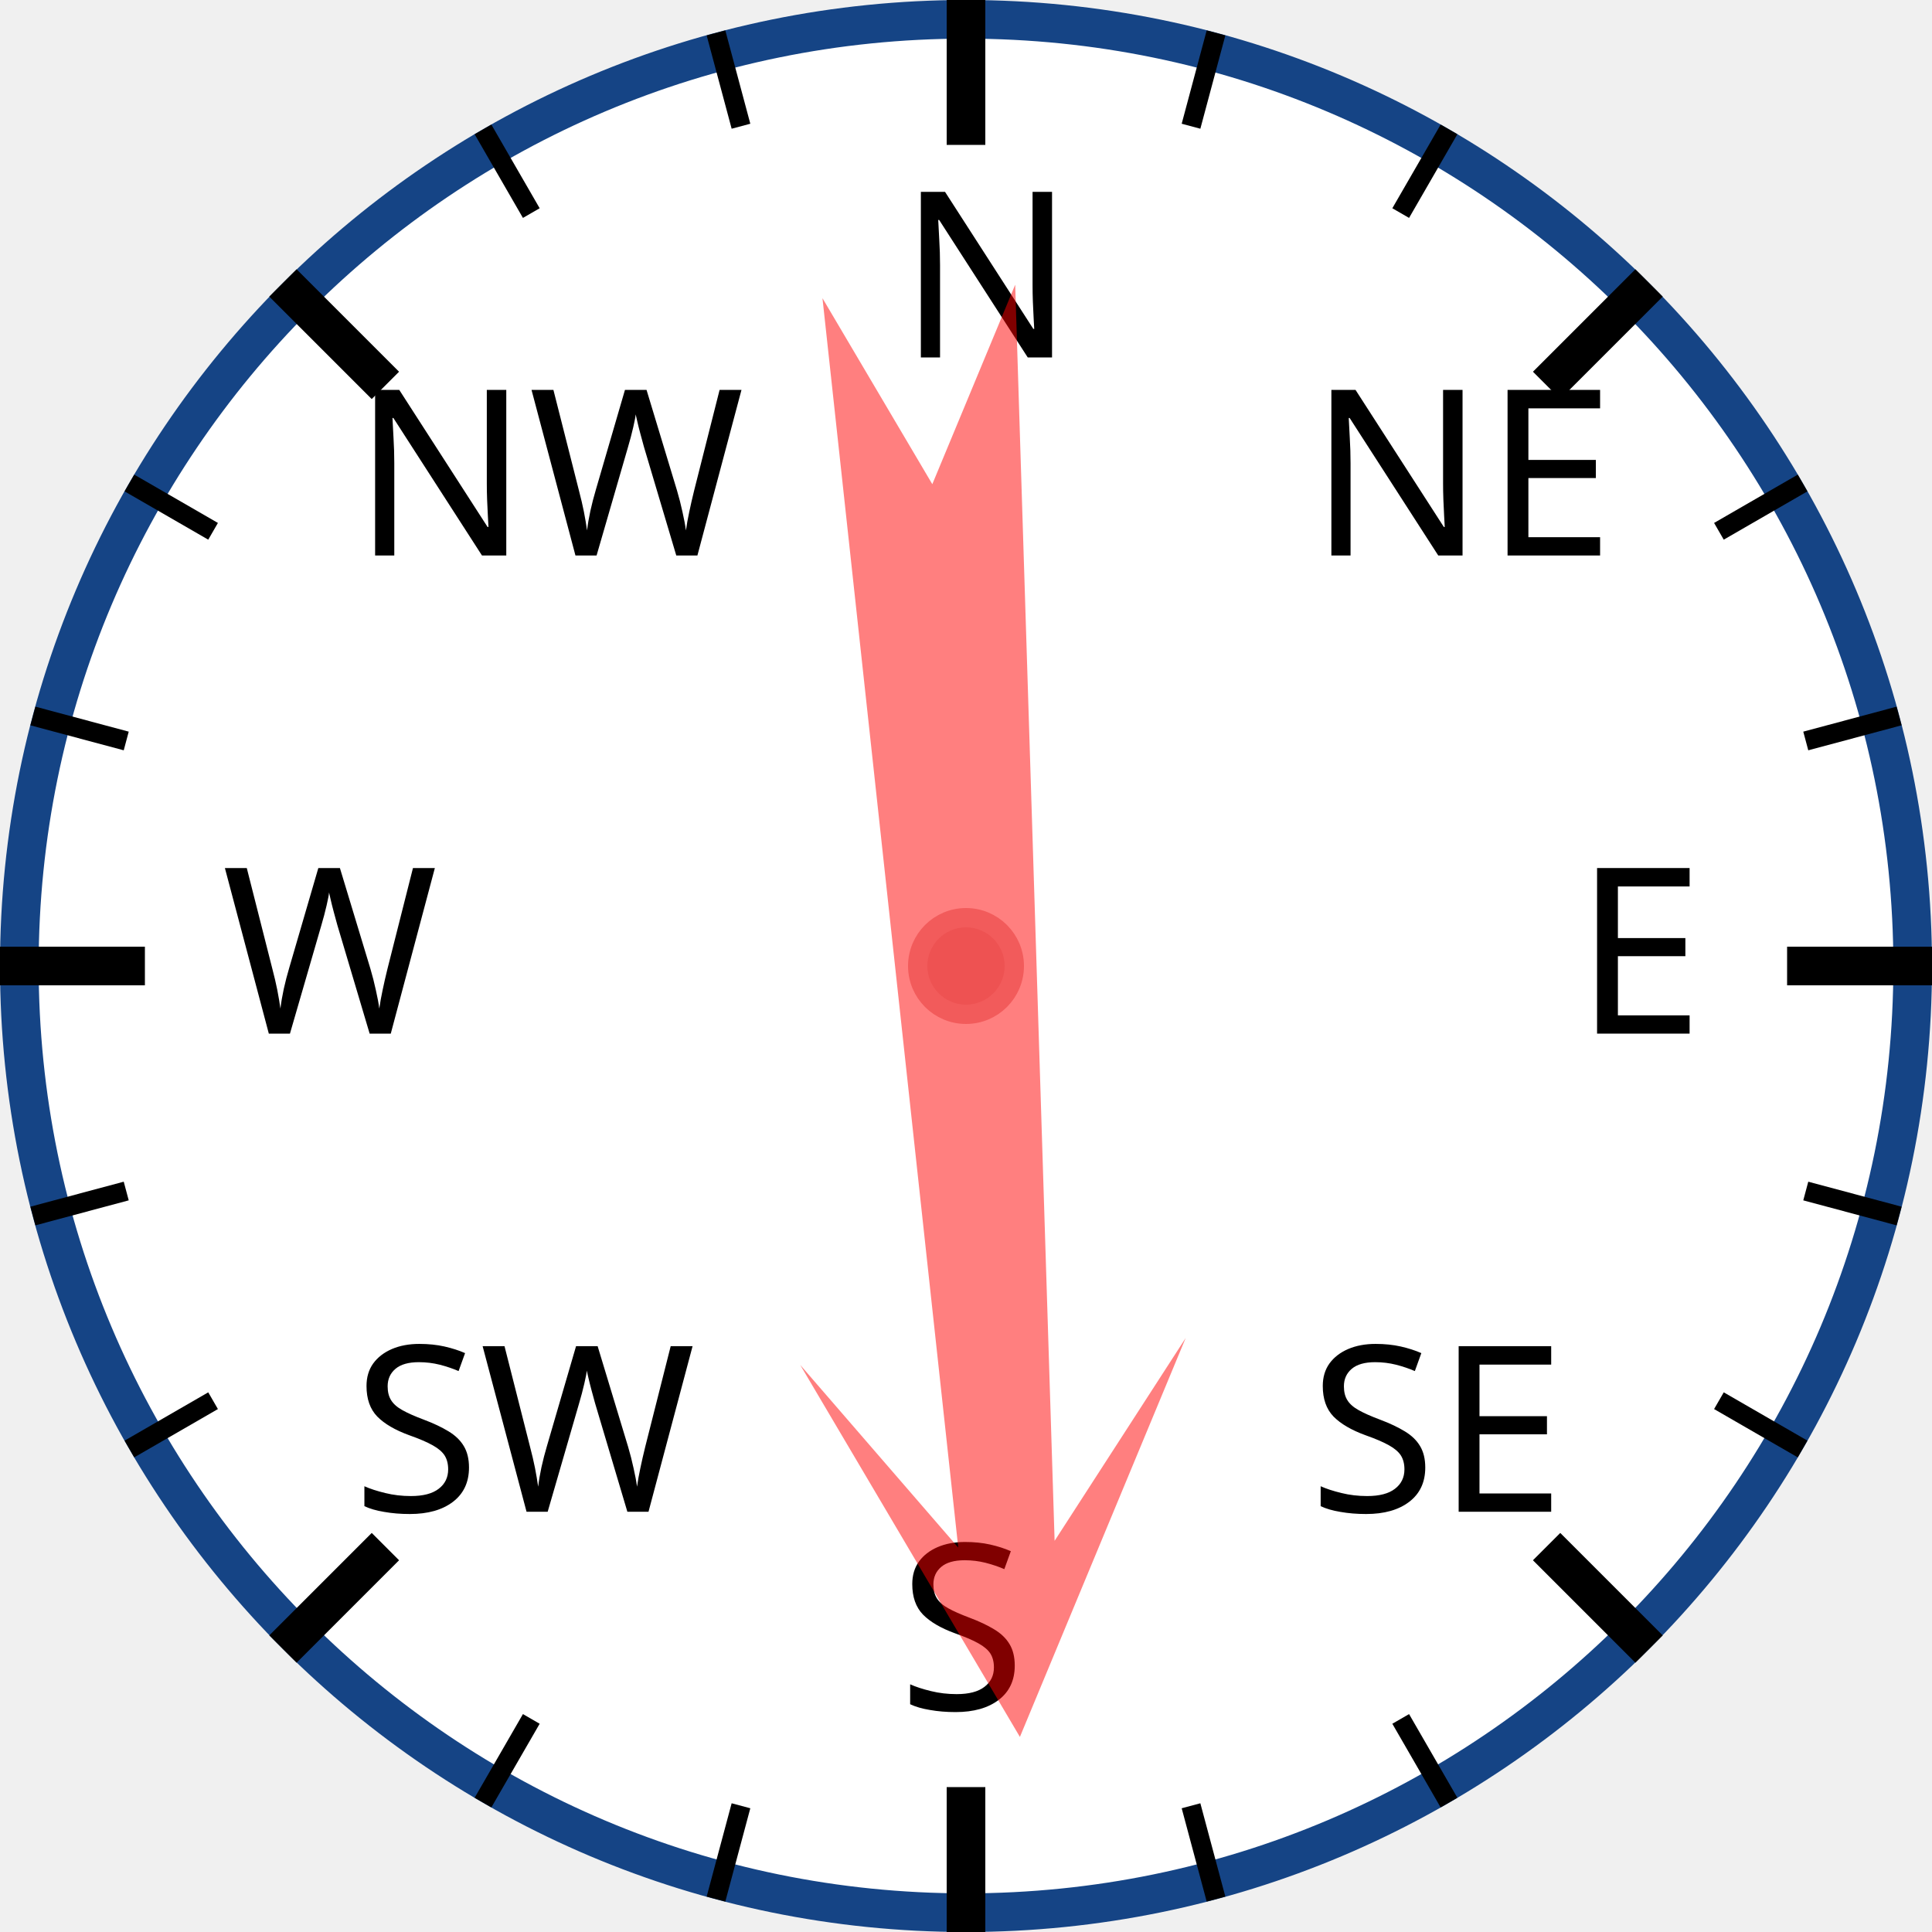
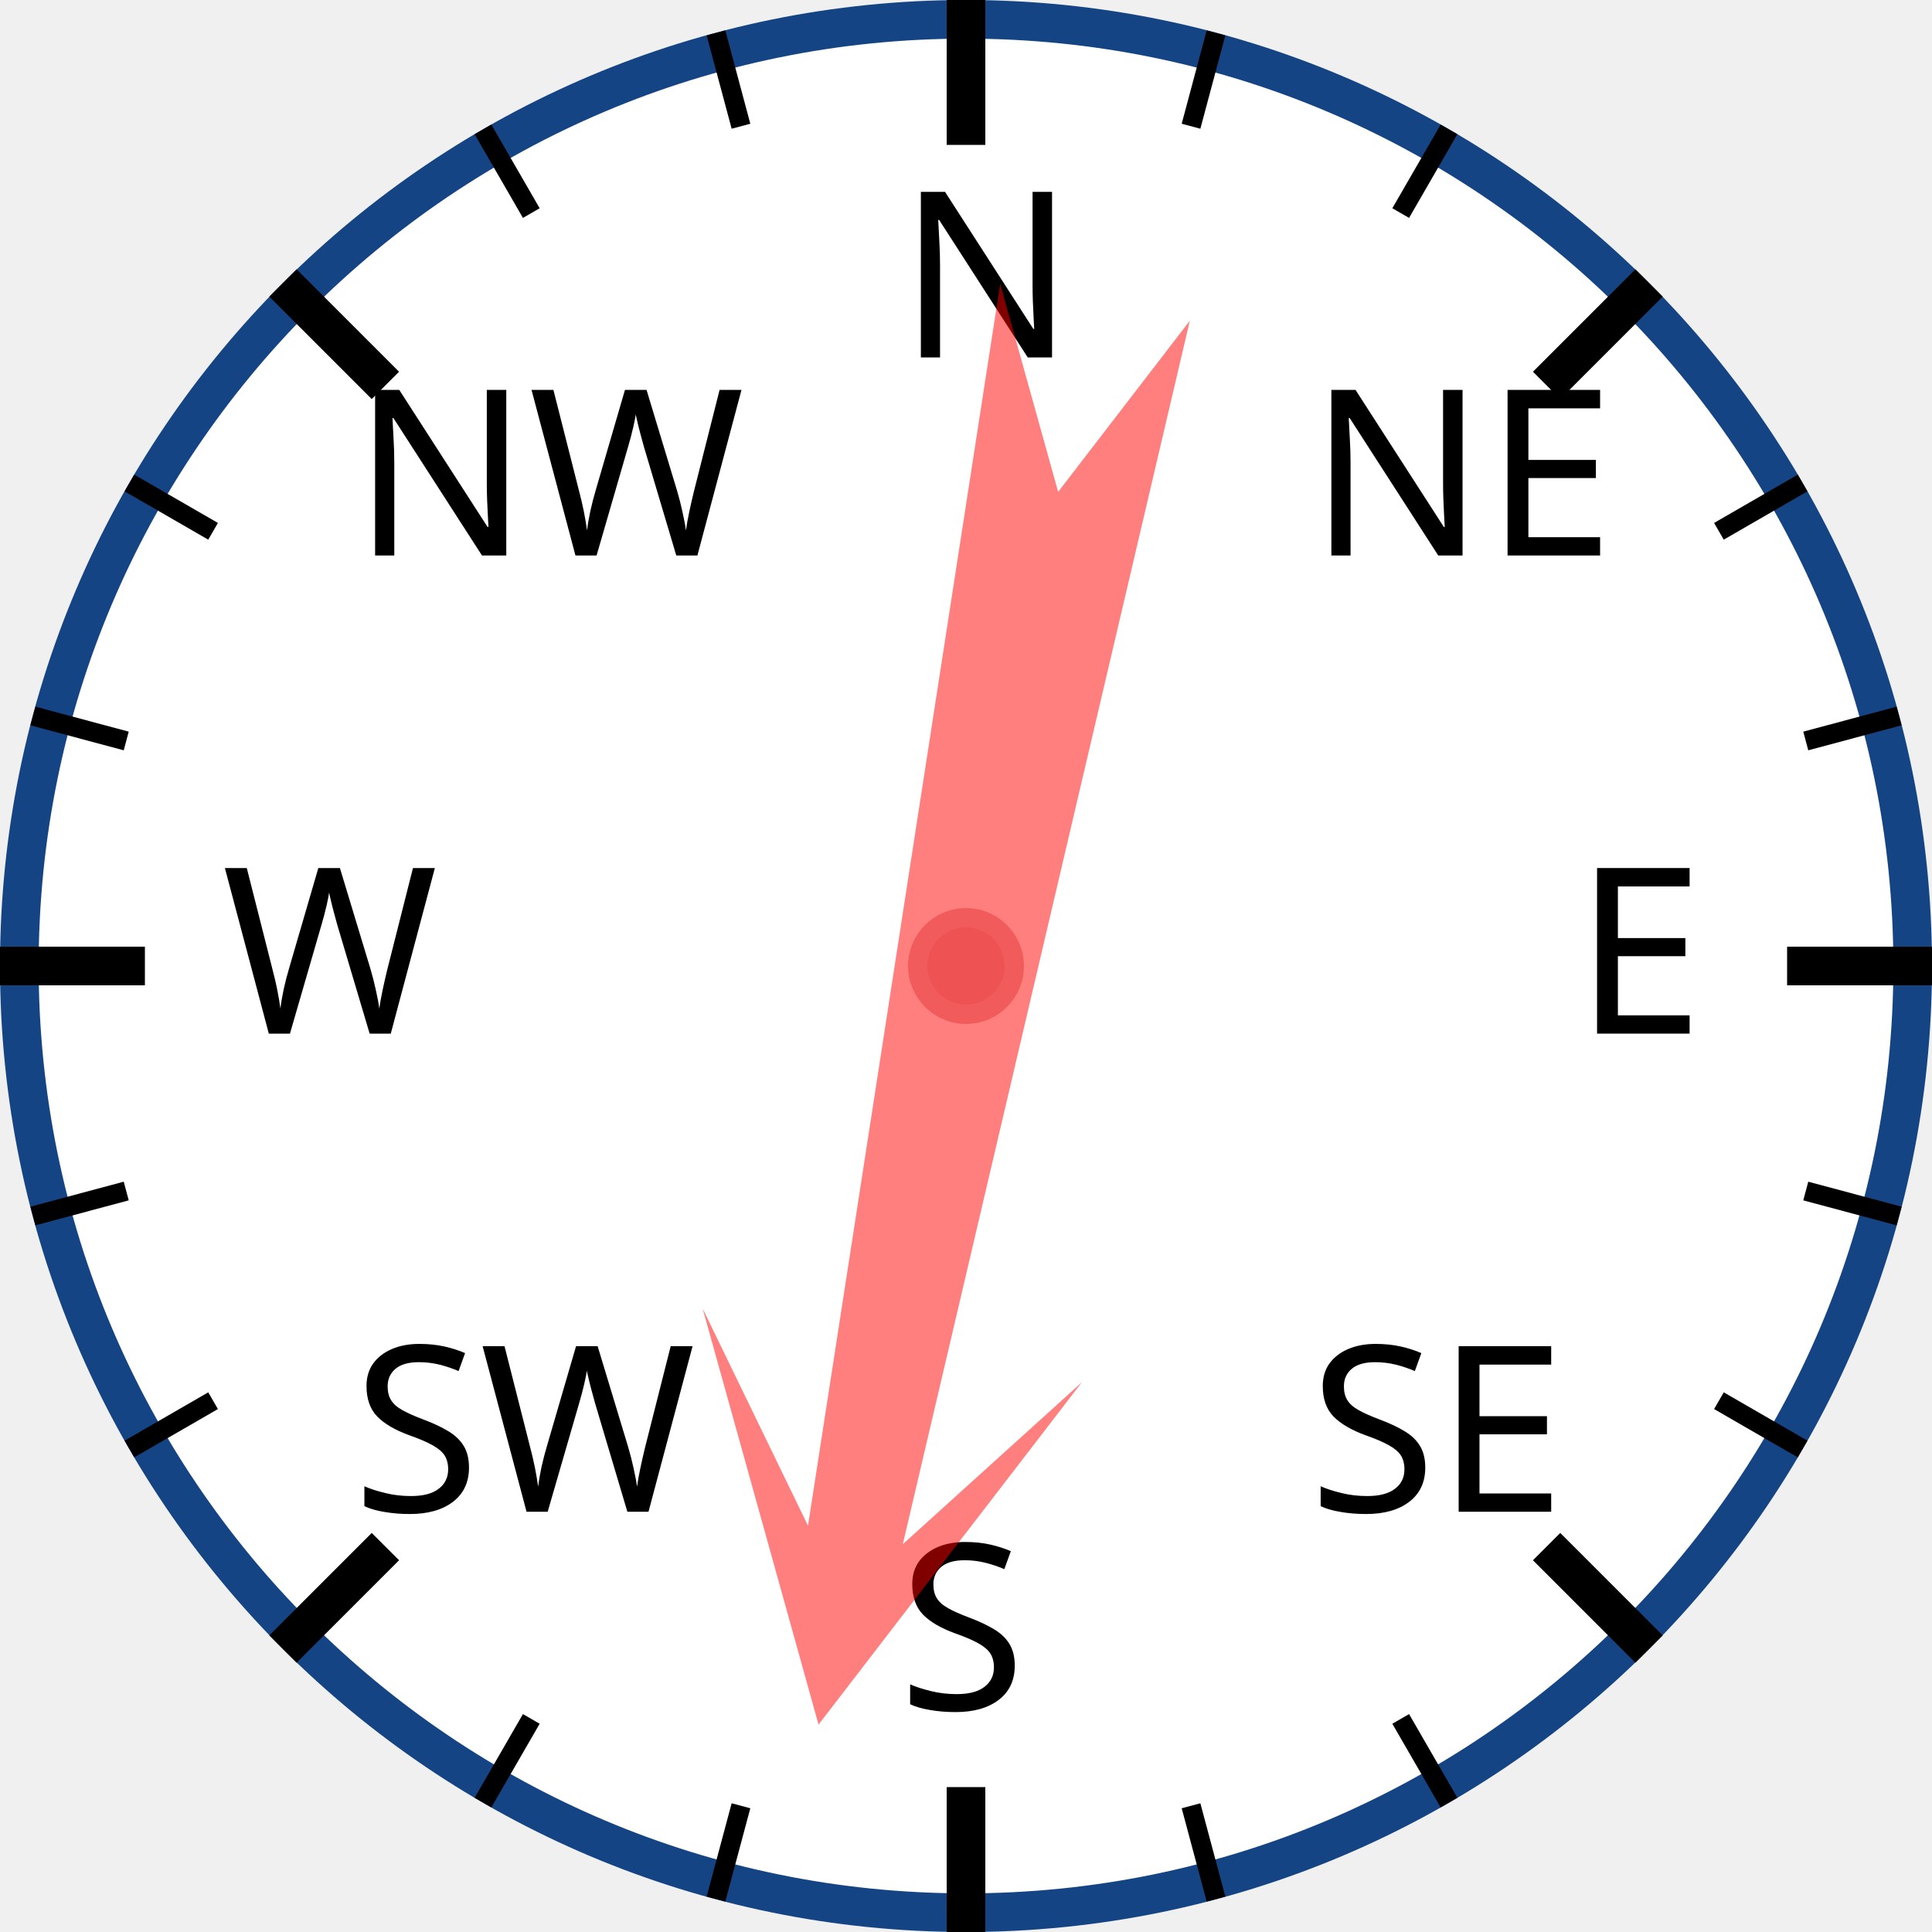
<svg xmlns="http://www.w3.org/2000/svg" width="120px" height="120px" viewBox="0 0 200 200">
  <circle cx="100" cy="100" r="98" style="fill: white; stroke: #154485; stroke-width: 4;" />
  <text x="93.0" y="37.0" style="font-family: sans-serif; font-size: 18pt;">N</text>
  <line x1="100.0" y1="0.0" x2="100.0" y2="15.0" style="stroke: black; stroke-width: 4;" />
  <line x1="74.118" y1="3.407" x2="76.706" y2="13.067" style="stroke: black; stroke-width: 2;" />
  <line x1="50" y1="13.397" x2="55" y2="22.058" style="stroke: black; stroke-width: 2;" />
  <text x="36.503" y="57.503" style="font-family: sans-serif; font-size: 18pt;">NW</text>
  <line x1="29.289" y1="29.289" x2="39.896" y2="39.896" style="stroke: black; stroke-width: 4;" />
  <line x1="13.397" y1="50" x2="22.058" y2="55" style="stroke: black; stroke-width: 2;" />
  <line x1="3.407" y1="74.118" x2="13.067" y2="76.706" style="stroke: black; stroke-width: 2;" />
  <text x="23.0" y="107.0" style="font-family: sans-serif; font-size: 18pt;">W</text>
  <line x1="0.0" y1="100.0" x2="15.0" y2="100.0" style="stroke: black; stroke-width: 4;" />
  <line x1="3.407" y1="125.882" x2="13.067" y2="123.294" style="stroke: black; stroke-width: 2;" />
  <line x1="13.397" y1="150" x2="22.058" y2="145" style="stroke: black; stroke-width: 2;" />
  <text x="36.503" y="156.497" style="font-family: sans-serif; font-size: 18pt;">SW</text>
  <line x1="29.289" y1="170.711" x2="39.896" y2="160.104" style="stroke: black; stroke-width: 4;" />
  <line x1="50" y1="186.603" x2="55" y2="177.942" style="stroke: black; stroke-width: 2;" />
  <line x1="74.118" y1="196.593" x2="76.706" y2="186.933" style="stroke: black; stroke-width: 2;" />
  <text x="93" y="177.0" style="font-family: sans-serif; font-size: 18pt;">S</text>
  <line x1="100" y1="200.0" x2="100" y2="185.0" style="stroke: black; stroke-width: 4;" />
  <line x1="125.882" y1="196.593" x2="123.294" y2="186.933" style="stroke: black; stroke-width: 2;" />
  <line x1="150.0" y1="186.603" x2="145.0" y2="177.942" style="stroke: black; stroke-width: 2;" />
  <text x="135.497" y="156.497" style="font-family: sans-serif; font-size: 18pt;">SE</text>
  <line x1="170.711" y1="170.711" x2="160.104" y2="160.104" style="stroke: black; stroke-width: 4;" />
  <line x1="186.603" y1="150" x2="177.942" y2="145" style="stroke: black; stroke-width: 2;" />
  <line x1="196.593" y1="125.882" x2="186.933" y2="123.294" style="stroke: black; stroke-width: 2;" />
  <text x="163.0" y="107" style="font-family: sans-serif; font-size: 18pt;">E</text>
  <line x1="200.0" y1="100" x2="185.0" y2="100" style="stroke: black; stroke-width: 4;" />
  <line x1="196.593" y1="74.118" x2="186.933" y2="76.706" style="stroke: black; stroke-width: 2;" />
  <line x1="186.603" y1="50" x2="177.942" y2="55" style="stroke: black; stroke-width: 2;" />
  <text x="135.497" y="57.503" style="font-family: sans-serif; font-size: 18pt;">NE</text>
  <line x1="170.711" y1="29.289" x2="160.104" y2="39.896" style="stroke: black; stroke-width: 4;" />
  <line x1="150" y1="13.397" x2="145" y2="22.058" style="stroke: black; stroke-width: 2;" />
  <line x1="125.882" y1="3.407" x2="123.294" y2="13.067" style="stroke: black; stroke-width: 2;" />
-   <polygon points="100 20 120 60 105 40 110 170 100 150 90 170 95 40 80 60" style="fill: red; fill-opacity: 0.5;" transform="rotate(176,100,100)" />
+   <polygon points="100 20 120 60 105 40 110 170 100 150 90 170 95 40 80 60" style="fill: red; fill-opacity: 0.5;" transform="rotate(191,100,100)" />
  <circle cx="100" cy="100" r="5" style="fill: #EE5252; stroke: #F25B5B; stroke-width: 2;" />
</svg>
